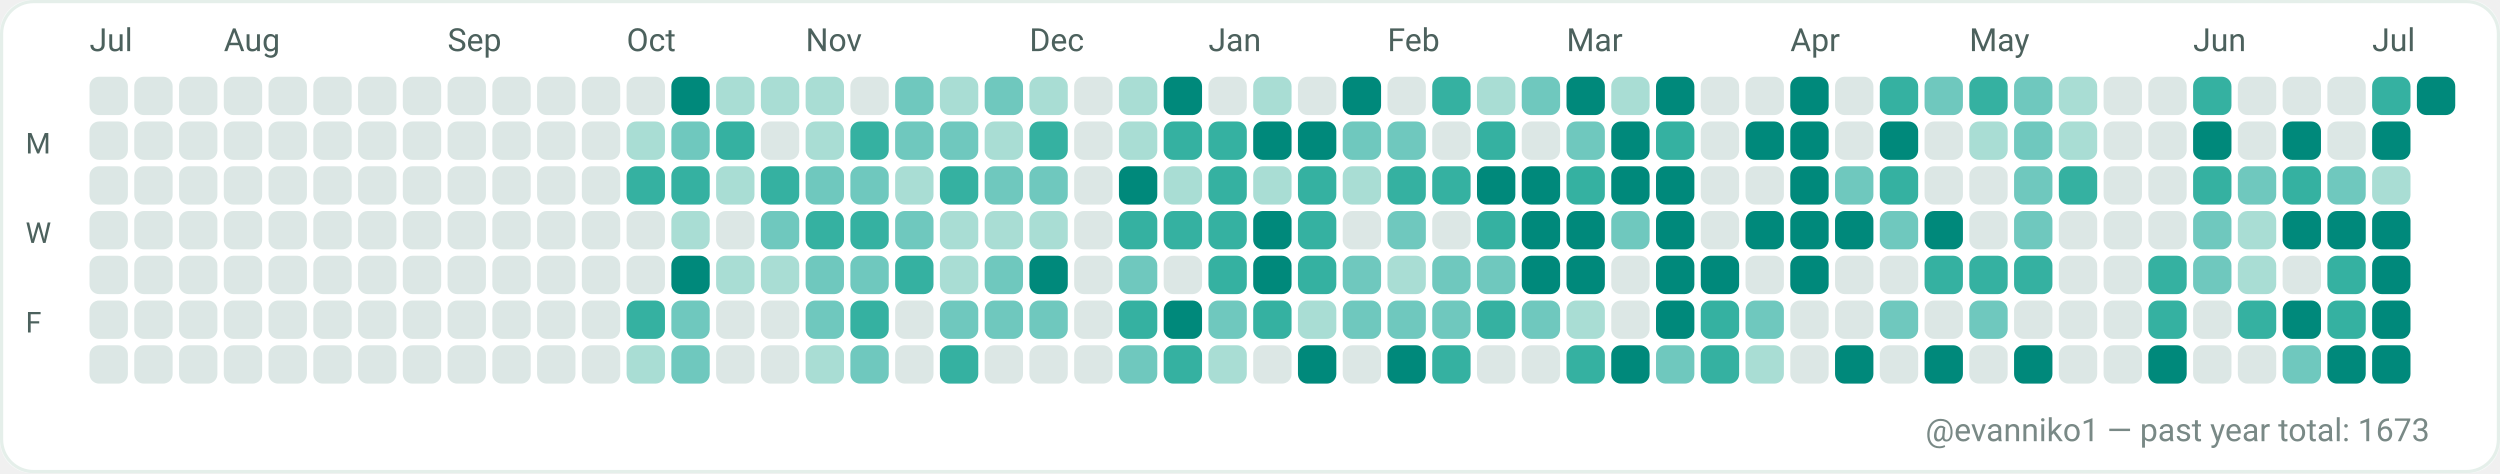
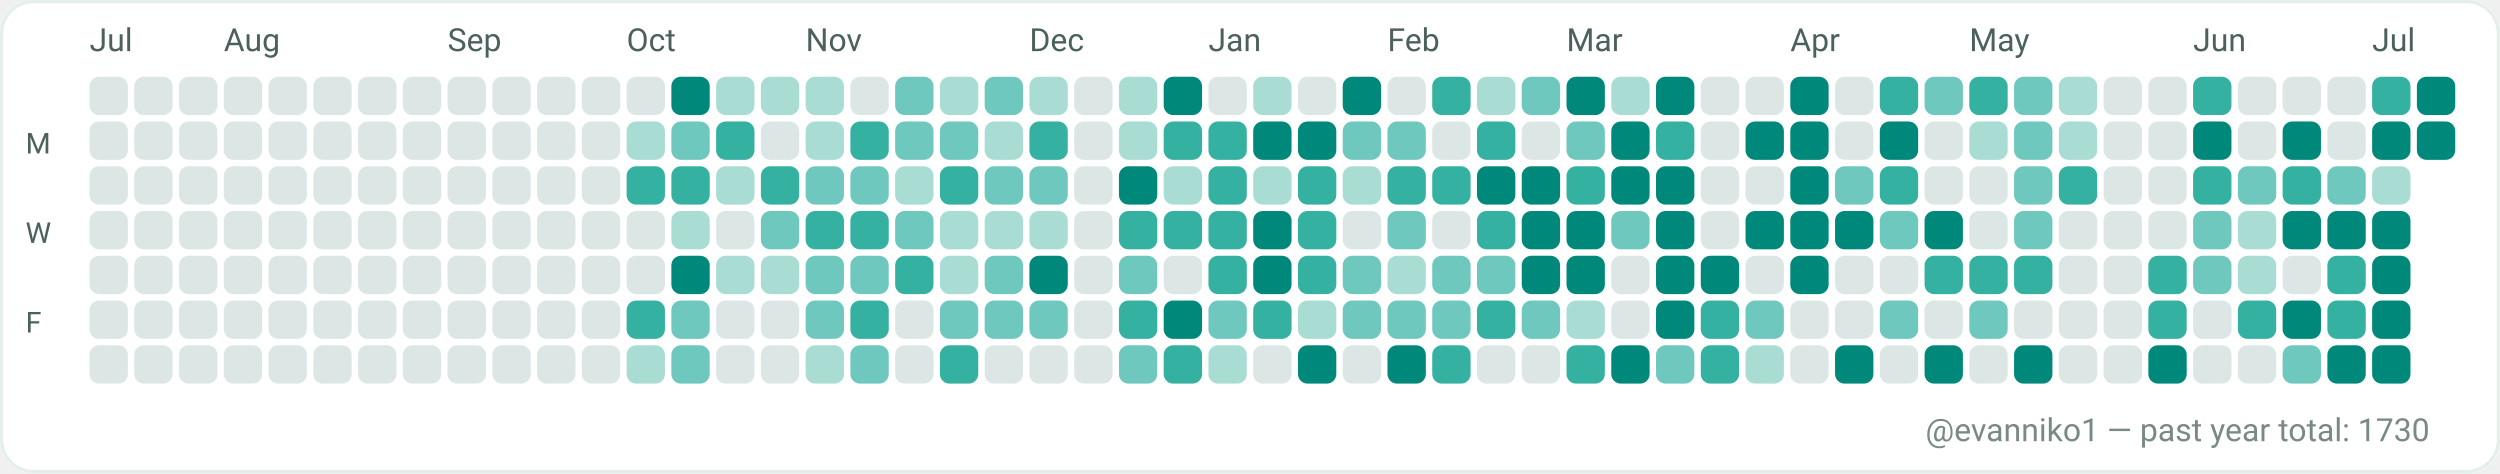
<svg xmlns="http://www.w3.org/2000/svg" width="782" height="148" viewBox="0 0 782 148" role="img" aria-label="GitHub contributions calendar for evanniko1">
  <rect x="0" y="0" width="782" height="148" rx="10" fill="#F7FAF9" />
  <rect x="0.5" y="0.5" width="781" height="147" rx="10" fill="#FFFFFF" stroke="#E5EFEA" stroke-width="1" />
  <text x="28" y="16" fill="#4C615D" font-family="ui-sans-serif, system-ui, -apple-system, Segoe UI, Roboto, Ubuntu, Cantarell, Noto Sans, Helvetica Neue, Arial" font-size="10" text-rendering="geometricPrecision">Jul</text>
  <text x="70" y="16" fill="#4C615D" font-family="ui-sans-serif, system-ui, -apple-system, Segoe UI, Roboto, Ubuntu, Cantarell, Noto Sans, Helvetica Neue, Arial" font-size="10" text-rendering="geometricPrecision">Aug</text>
  <text x="140" y="16" fill="#4C615D" font-family="ui-sans-serif, system-ui, -apple-system, Segoe UI, Roboto, Ubuntu, Cantarell, Noto Sans, Helvetica Neue, Arial" font-size="10" text-rendering="geometricPrecision">Sep</text>
  <text x="196" y="16" fill="#4C615D" font-family="ui-sans-serif, system-ui, -apple-system, Segoe UI, Roboto, Ubuntu, Cantarell, Noto Sans, Helvetica Neue, Arial" font-size="10" text-rendering="geometricPrecision">Oct</text>
  <text x="252" y="16" fill="#4C615D" font-family="ui-sans-serif, system-ui, -apple-system, Segoe UI, Roboto, Ubuntu, Cantarell, Noto Sans, Helvetica Neue, Arial" font-size="10" text-rendering="geometricPrecision">Nov</text>
  <text x="322" y="16" fill="#4C615D" font-family="ui-sans-serif, system-ui, -apple-system, Segoe UI, Roboto, Ubuntu, Cantarell, Noto Sans, Helvetica Neue, Arial" font-size="10" text-rendering="geometricPrecision">Dec</text>
  <text x="378" y="16" fill="#4C615D" font-family="ui-sans-serif, system-ui, -apple-system, Segoe UI, Roboto, Ubuntu, Cantarell, Noto Sans, Helvetica Neue, Arial" font-size="10" text-rendering="geometricPrecision">Jan</text>
  <text x="434" y="16" fill="#4C615D" font-family="ui-sans-serif, system-ui, -apple-system, Segoe UI, Roboto, Ubuntu, Cantarell, Noto Sans, Helvetica Neue, Arial" font-size="10" text-rendering="geometricPrecision">Feb</text>
  <text x="490" y="16" fill="#4C615D" font-family="ui-sans-serif, system-ui, -apple-system, Segoe UI, Roboto, Ubuntu, Cantarell, Noto Sans, Helvetica Neue, Arial" font-size="10" text-rendering="geometricPrecision">Mar</text>
  <text x="560" y="16" fill="#4C615D" font-family="ui-sans-serif, system-ui, -apple-system, Segoe UI, Roboto, Ubuntu, Cantarell, Noto Sans, Helvetica Neue, Arial" font-size="10" text-rendering="geometricPrecision">Apr</text>
  <text x="616" y="16" fill="#4C615D" font-family="ui-sans-serif, system-ui, -apple-system, Segoe UI, Roboto, Ubuntu, Cantarell, Noto Sans, Helvetica Neue, Arial" font-size="10" text-rendering="geometricPrecision">May</text>
  <text x="686" y="16" fill="#4C615D" font-family="ui-sans-serif, system-ui, -apple-system, Segoe UI, Roboto, Ubuntu, Cantarell, Noto Sans, Helvetica Neue, Arial" font-size="10" text-rendering="geometricPrecision">Jun</text>
  <text x="742" y="16" fill="#4C615D" font-family="ui-sans-serif, system-ui, -apple-system, Segoe UI, Roboto, Ubuntu, Cantarell, Noto Sans, Helvetica Neue, Arial" font-size="10" text-rendering="geometricPrecision">Jul</text>
  <text x="8" y="48" fill="#4C615D" font-family="ui-sans-serif, system-ui, -apple-system, Segoe UI, Roboto, Ubuntu, Cantarell, Noto Sans, Helvetica Neue, Arial" font-size="9" text-rendering="geometricPrecision">M</text>
  <text x="8" y="76" fill="#4C615D" font-family="ui-sans-serif, system-ui, -apple-system, Segoe UI, Roboto, Ubuntu, Cantarell, Noto Sans, Helvetica Neue, Arial" font-size="9" text-rendering="geometricPrecision">W</text>
  <text x="8" y="104" fill="#4C615D" font-family="ui-sans-serif, system-ui, -apple-system, Segoe UI, Roboto, Ubuntu, Cantarell, Noto Sans, Helvetica Neue, Arial" font-size="9" text-rendering="geometricPrecision">F</text>
  <g>
    <rect x="28" y="24" width="12" height="12" rx="3" fill="#DCE7E5" />
  </g>
  <g>
    <rect x="28" y="38" width="12" height="12" rx="3" fill="#DCE7E5" />
  </g>
  <g>
    <rect x="28" y="52" width="12" height="12" rx="3" fill="#DCE7E5" />
  </g>
  <g>
    <rect x="28" y="66" width="12" height="12" rx="3" fill="#DCE7E5" />
  </g>
  <g>
    <rect x="28" y="80" width="12" height="12" rx="3" fill="#DCE7E5" />
  </g>
  <g>
    <rect x="28" y="94" width="12" height="12" rx="3" fill="#DCE7E5" />
  </g>
  <g>
    <rect x="28" y="108" width="12" height="12" rx="3" fill="#DCE7E5" />
  </g>
  <g>
    <rect x="42" y="24" width="12" height="12" rx="3" fill="#DCE7E5" />
  </g>
  <g>
    <rect x="42" y="38" width="12" height="12" rx="3" fill="#DCE7E5" />
  </g>
  <g>
    <rect x="42" y="52" width="12" height="12" rx="3" fill="#DCE7E5" />
  </g>
  <g>
    <rect x="42" y="66" width="12" height="12" rx="3" fill="#DCE7E5" />
  </g>
  <g>
    <rect x="42" y="80" width="12" height="12" rx="3" fill="#DCE7E5" />
  </g>
  <g>
    <rect x="42" y="94" width="12" height="12" rx="3" fill="#DCE7E5" />
  </g>
  <g>
    <rect x="42" y="108" width="12" height="12" rx="3" fill="#DCE7E5" />
  </g>
  <g>
    <rect x="56" y="24" width="12" height="12" rx="3" fill="#DCE7E5" />
  </g>
  <g>
    <rect x="56" y="38" width="12" height="12" rx="3" fill="#DCE7E5" />
  </g>
  <g>
    <rect x="56" y="52" width="12" height="12" rx="3" fill="#DCE7E5" />
  </g>
  <g>
    <rect x="56" y="66" width="12" height="12" rx="3" fill="#DCE7E5" />
  </g>
  <g>
    <rect x="56" y="80" width="12" height="12" rx="3" fill="#DCE7E5" />
  </g>
  <g>
    <rect x="56" y="94" width="12" height="12" rx="3" fill="#DCE7E5" />
  </g>
  <g>
    <rect x="56" y="108" width="12" height="12" rx="3" fill="#DCE7E5" />
  </g>
  <g>
    <rect x="70" y="24" width="12" height="12" rx="3" fill="#DCE7E5" />
  </g>
  <g>
    <rect x="70" y="38" width="12" height="12" rx="3" fill="#DCE7E5" />
  </g>
  <g>
    <rect x="70" y="52" width="12" height="12" rx="3" fill="#DCE7E5" />
  </g>
  <g>
    <rect x="70" y="66" width="12" height="12" rx="3" fill="#DCE7E5" />
  </g>
  <g>
    <rect x="70" y="80" width="12" height="12" rx="3" fill="#DCE7E5" />
  </g>
  <g>
    <rect x="70" y="94" width="12" height="12" rx="3" fill="#DCE7E5" />
  </g>
  <g>
    <rect x="70" y="108" width="12" height="12" rx="3" fill="#DCE7E5" />
  </g>
  <g>
    <rect x="84" y="24" width="12" height="12" rx="3" fill="#DCE7E5" />
  </g>
  <g>
    <rect x="84" y="38" width="12" height="12" rx="3" fill="#DCE7E5" />
  </g>
  <g>
    <rect x="84" y="52" width="12" height="12" rx="3" fill="#DCE7E5" />
  </g>
  <g>
    <rect x="84" y="66" width="12" height="12" rx="3" fill="#DCE7E5" />
  </g>
  <g>
    <rect x="84" y="80" width="12" height="12" rx="3" fill="#DCE7E5" />
  </g>
  <g>
    <rect x="84" y="94" width="12" height="12" rx="3" fill="#DCE7E5" />
  </g>
  <g>
    <rect x="84" y="108" width="12" height="12" rx="3" fill="#DCE7E5" />
  </g>
  <g>
    <rect x="98" y="24" width="12" height="12" rx="3" fill="#DCE7E5" />
  </g>
  <g>
    <rect x="98" y="38" width="12" height="12" rx="3" fill="#DCE7E5" />
  </g>
  <g>
    <rect x="98" y="52" width="12" height="12" rx="3" fill="#DCE7E5" />
  </g>
  <g>
    <rect x="98" y="66" width="12" height="12" rx="3" fill="#DCE7E5" />
  </g>
  <g>
    <rect x="98" y="80" width="12" height="12" rx="3" fill="#DCE7E5" />
  </g>
  <g>
    <rect x="98" y="94" width="12" height="12" rx="3" fill="#DCE7E5" />
  </g>
  <g>
    <rect x="98" y="108" width="12" height="12" rx="3" fill="#DCE7E5" />
  </g>
  <g>
    <rect x="112" y="24" width="12" height="12" rx="3" fill="#DCE7E5" />
  </g>
  <g>
    <rect x="112" y="38" width="12" height="12" rx="3" fill="#DCE7E5" />
  </g>
  <g>
    <rect x="112" y="52" width="12" height="12" rx="3" fill="#DCE7E5" />
  </g>
  <g>
    <rect x="112" y="66" width="12" height="12" rx="3" fill="#DCE7E5" />
  </g>
  <g>
    <rect x="112" y="80" width="12" height="12" rx="3" fill="#DCE7E5" />
  </g>
  <g>
    <rect x="112" y="94" width="12" height="12" rx="3" fill="#DCE7E5" />
  </g>
  <g>
    <rect x="112" y="108" width="12" height="12" rx="3" fill="#DCE7E5" />
  </g>
  <g>
    <rect x="126" y="24" width="12" height="12" rx="3" fill="#DCE7E5" />
  </g>
  <g>
    <rect x="126" y="38" width="12" height="12" rx="3" fill="#DCE7E5" />
  </g>
  <g>
    <rect x="126" y="52" width="12" height="12" rx="3" fill="#DCE7E5" />
  </g>
  <g>
    <rect x="126" y="66" width="12" height="12" rx="3" fill="#DCE7E5" />
  </g>
  <g>
    <rect x="126" y="80" width="12" height="12" rx="3" fill="#DCE7E5" />
  </g>
  <g>
    <rect x="126" y="94" width="12" height="12" rx="3" fill="#DCE7E5" />
  </g>
  <g>
    <rect x="126" y="108" width="12" height="12" rx="3" fill="#DCE7E5" />
  </g>
  <g>
    <rect x="140" y="24" width="12" height="12" rx="3" fill="#DCE7E5" />
  </g>
  <g>
    <rect x="140" y="38" width="12" height="12" rx="3" fill="#DCE7E5" />
  </g>
  <g>
    <rect x="140" y="52" width="12" height="12" rx="3" fill="#DCE7E5" />
  </g>
  <g>
    <rect x="140" y="66" width="12" height="12" rx="3" fill="#DCE7E5" />
  </g>
  <g>
    <rect x="140" y="80" width="12" height="12" rx="3" fill="#DCE7E5" />
  </g>
  <g>
    <rect x="140" y="94" width="12" height="12" rx="3" fill="#DCE7E5" />
  </g>
  <g>
    <rect x="140" y="108" width="12" height="12" rx="3" fill="#DCE7E5" />
  </g>
  <g>
    <rect x="154" y="24" width="12" height="12" rx="3" fill="#DCE7E5" />
  </g>
  <g>
    <rect x="154" y="38" width="12" height="12" rx="3" fill="#DCE7E5" />
  </g>
  <g>
    <rect x="154" y="52" width="12" height="12" rx="3" fill="#DCE7E5" />
  </g>
  <g>
    <rect x="154" y="66" width="12" height="12" rx="3" fill="#DCE7E5" />
  </g>
  <g>
    <rect x="154" y="80" width="12" height="12" rx="3" fill="#DCE7E5" />
  </g>
  <g>
    <rect x="154" y="94" width="12" height="12" rx="3" fill="#DCE7E5" />
  </g>
  <g>
    <rect x="154" y="108" width="12" height="12" rx="3" fill="#DCE7E5" />
  </g>
  <g>
    <rect x="168" y="24" width="12" height="12" rx="3" fill="#DCE7E5" />
  </g>
  <g>
    <rect x="168" y="38" width="12" height="12" rx="3" fill="#DCE7E5" />
  </g>
  <g>
    <rect x="168" y="52" width="12" height="12" rx="3" fill="#DCE7E5" />
  </g>
  <g>
    <rect x="168" y="66" width="12" height="12" rx="3" fill="#DCE7E5" />
  </g>
  <g>
    <rect x="168" y="80" width="12" height="12" rx="3" fill="#DCE7E5" />
  </g>
  <g>
    <rect x="168" y="94" width="12" height="12" rx="3" fill="#DCE7E5" />
  </g>
  <g>
    <rect x="168" y="108" width="12" height="12" rx="3" fill="#DCE7E5" />
  </g>
  <g>
    <rect x="182" y="24" width="12" height="12" rx="3" fill="#DCE7E5" />
  </g>
  <g>
    <rect x="182" y="38" width="12" height="12" rx="3" fill="#DCE7E5" />
  </g>
  <g>
    <rect x="182" y="52" width="12" height="12" rx="3" fill="#DCE7E5" />
  </g>
  <g>
    <rect x="182" y="66" width="12" height="12" rx="3" fill="#DCE7E5" />
  </g>
  <g>
    <rect x="182" y="80" width="12" height="12" rx="3" fill="#DCE7E5" />
  </g>
  <g>
    <rect x="182" y="94" width="12" height="12" rx="3" fill="#DCE7E5" />
  </g>
  <g>
    <rect x="182" y="108" width="12" height="12" rx="3" fill="#DCE7E5" />
  </g>
  <g>
    <rect x="196" y="24" width="12" height="12" rx="3" fill="#DCE7E5" />
  </g>
  <g>
    <rect x="196" y="38" width="12" height="12" rx="3" fill="#A9DDD4" />
  </g>
  <g>
    <rect x="196" y="52" width="12" height="12" rx="3" fill="#35B1A1" />
  </g>
  <g>
    <rect x="196" y="66" width="12" height="12" rx="3" fill="#DCE7E5" />
  </g>
  <g>
    <rect x="196" y="80" width="12" height="12" rx="3" fill="#DCE7E5" />
  </g>
  <g>
    <rect x="196" y="94" width="12" height="12" rx="3" fill="#35B1A1" />
  </g>
  <g>
    <rect x="196" y="108" width="12" height="12" rx="3" fill="#A9DDD4" />
  </g>
  <g>
    <rect x="210" y="24" width="12" height="12" rx="3" fill="#00897B" />
  </g>
  <g>
    <rect x="210" y="38" width="12" height="12" rx="3" fill="#6FC8BE" />
  </g>
  <g>
    <rect x="210" y="52" width="12" height="12" rx="3" fill="#35B1A1" />
  </g>
  <g>
    <rect x="210" y="66" width="12" height="12" rx="3" fill="#A9DDD4" />
  </g>
  <g>
    <rect x="210" y="80" width="12" height="12" rx="3" fill="#00897B" />
  </g>
  <g>
    <rect x="210" y="94" width="12" height="12" rx="3" fill="#6FC8BE" />
  </g>
  <g>
    <rect x="210" y="108" width="12" height="12" rx="3" fill="#6FC8BE" />
  </g>
  <g>
    <rect x="224" y="24" width="12" height="12" rx="3" fill="#A9DDD4" />
  </g>
  <g>
    <rect x="224" y="38" width="12" height="12" rx="3" fill="#35B1A1" />
  </g>
  <g>
    <rect x="224" y="52" width="12" height="12" rx="3" fill="#A9DDD4" />
  </g>
  <g>
    <rect x="224" y="66" width="12" height="12" rx="3" fill="#DCE7E5" />
  </g>
  <g>
    <rect x="224" y="80" width="12" height="12" rx="3" fill="#A9DDD4" />
  </g>
  <g>
    <rect x="224" y="94" width="12" height="12" rx="3" fill="#DCE7E5" />
  </g>
  <g>
    <rect x="224" y="108" width="12" height="12" rx="3" fill="#DCE7E5" />
  </g>
  <g>
    <rect x="238" y="24" width="12" height="12" rx="3" fill="#A9DDD4" />
  </g>
  <g>
    <rect x="238" y="38" width="12" height="12" rx="3" fill="#DCE7E5" />
  </g>
  <g>
    <rect x="238" y="52" width="12" height="12" rx="3" fill="#35B1A1" />
  </g>
  <g>
    <rect x="238" y="66" width="12" height="12" rx="3" fill="#6FC8BE" />
  </g>
  <g>
    <rect x="238" y="80" width="12" height="12" rx="3" fill="#A9DDD4" />
  </g>
  <g>
    <rect x="238" y="94" width="12" height="12" rx="3" fill="#DCE7E5" />
  </g>
  <g>
    <rect x="238" y="108" width="12" height="12" rx="3" fill="#DCE7E5" />
  </g>
  <g>
    <rect x="252" y="24" width="12" height="12" rx="3" fill="#A9DDD4" />
  </g>
  <g>
    <rect x="252" y="38" width="12" height="12" rx="3" fill="#A9DDD4" />
  </g>
  <g>
    <rect x="252" y="52" width="12" height="12" rx="3" fill="#6FC8BE" />
  </g>
  <g>
    <rect x="252" y="66" width="12" height="12" rx="3" fill="#35B1A1" />
  </g>
  <g>
    <rect x="252" y="80" width="12" height="12" rx="3" fill="#6FC8BE" />
  </g>
  <g>
    <rect x="252" y="94" width="12" height="12" rx="3" fill="#6FC8BE" />
  </g>
  <g>
    <rect x="252" y="108" width="12" height="12" rx="3" fill="#A9DDD4" />
  </g>
  <g>
    <rect x="266" y="24" width="12" height="12" rx="3" fill="#DCE7E5" />
  </g>
  <g>
    <rect x="266" y="38" width="12" height="12" rx="3" fill="#35B1A1" />
  </g>
  <g>
    <rect x="266" y="52" width="12" height="12" rx="3" fill="#6FC8BE" />
  </g>
  <g>
    <rect x="266" y="66" width="12" height="12" rx="3" fill="#35B1A1" />
  </g>
  <g>
    <rect x="266" y="80" width="12" height="12" rx="3" fill="#6FC8BE" />
  </g>
  <g>
    <rect x="266" y="94" width="12" height="12" rx="3" fill="#35B1A1" />
  </g>
  <g>
    <rect x="266" y="108" width="12" height="12" rx="3" fill="#6FC8BE" />
  </g>
  <g>
    <rect x="280" y="24" width="12" height="12" rx="3" fill="#6FC8BE" />
  </g>
  <g>
    <rect x="280" y="38" width="12" height="12" rx="3" fill="#6FC8BE" />
  </g>
  <g>
    <rect x="280" y="52" width="12" height="12" rx="3" fill="#A9DDD4" />
  </g>
  <g>
    <rect x="280" y="66" width="12" height="12" rx="3" fill="#6FC8BE" />
  </g>
  <g>
    <rect x="280" y="80" width="12" height="12" rx="3" fill="#35B1A1" />
  </g>
  <g>
    <rect x="280" y="94" width="12" height="12" rx="3" fill="#DCE7E5" />
  </g>
  <g>
    <rect x="280" y="108" width="12" height="12" rx="3" fill="#DCE7E5" />
  </g>
  <g>
    <rect x="294" y="24" width="12" height="12" rx="3" fill="#A9DDD4" />
  </g>
  <g>
    <rect x="294" y="38" width="12" height="12" rx="3" fill="#6FC8BE" />
  </g>
  <g>
    <rect x="294" y="52" width="12" height="12" rx="3" fill="#35B1A1" />
  </g>
  <g>
    <rect x="294" y="66" width="12" height="12" rx="3" fill="#A9DDD4" />
  </g>
  <g>
    <rect x="294" y="80" width="12" height="12" rx="3" fill="#A9DDD4" />
  </g>
  <g>
    <rect x="294" y="94" width="12" height="12" rx="3" fill="#6FC8BE" />
  </g>
  <g>
    <rect x="294" y="108" width="12" height="12" rx="3" fill="#35B1A1" />
  </g>
  <g>
    <rect x="308" y="24" width="12" height="12" rx="3" fill="#6FC8BE" />
  </g>
  <g>
    <rect x="308" y="38" width="12" height="12" rx="3" fill="#A9DDD4" />
  </g>
  <g>
    <rect x="308" y="52" width="12" height="12" rx="3" fill="#6FC8BE" />
  </g>
  <g>
    <rect x="308" y="66" width="12" height="12" rx="3" fill="#A9DDD4" />
  </g>
  <g>
    <rect x="308" y="80" width="12" height="12" rx="3" fill="#6FC8BE" />
  </g>
  <g>
    <rect x="308" y="94" width="12" height="12" rx="3" fill="#6FC8BE" />
  </g>
  <g>
    <rect x="308" y="108" width="12" height="12" rx="3" fill="#DCE7E5" />
  </g>
  <g>
    <rect x="322" y="24" width="12" height="12" rx="3" fill="#A9DDD4" />
  </g>
  <g>
    <rect x="322" y="38" width="12" height="12" rx="3" fill="#35B1A1" />
  </g>
  <g>
    <rect x="322" y="52" width="12" height="12" rx="3" fill="#6FC8BE" />
  </g>
  <g>
    <rect x="322" y="66" width="12" height="12" rx="3" fill="#A9DDD4" />
  </g>
  <g>
    <rect x="322" y="80" width="12" height="12" rx="3" fill="#00897B" />
  </g>
  <g>
    <rect x="322" y="94" width="12" height="12" rx="3" fill="#6FC8BE" />
  </g>
  <g>
    <rect x="322" y="108" width="12" height="12" rx="3" fill="#DCE7E5" />
  </g>
  <g>
    <rect x="336" y="24" width="12" height="12" rx="3" fill="#DCE7E5" />
  </g>
  <g>
    <rect x="336" y="38" width="12" height="12" rx="3" fill="#DCE7E5" />
  </g>
  <g>
    <rect x="336" y="52" width="12" height="12" rx="3" fill="#DCE7E5" />
  </g>
  <g>
    <rect x="336" y="66" width="12" height="12" rx="3" fill="#DCE7E5" />
  </g>
  <g>
    <rect x="336" y="80" width="12" height="12" rx="3" fill="#DCE7E5" />
  </g>
  <g>
    <rect x="336" y="94" width="12" height="12" rx="3" fill="#DCE7E5" />
  </g>
  <g>
    <rect x="336" y="108" width="12" height="12" rx="3" fill="#DCE7E5" />
  </g>
  <g>
    <rect x="350" y="24" width="12" height="12" rx="3" fill="#A9DDD4" />
  </g>
  <g>
    <rect x="350" y="38" width="12" height="12" rx="3" fill="#A9DDD4" />
  </g>
  <g>
    <rect x="350" y="52" width="12" height="12" rx="3" fill="#00897B" />
  </g>
  <g>
    <rect x="350" y="66" width="12" height="12" rx="3" fill="#35B1A1" />
  </g>
  <g>
    <rect x="350" y="80" width="12" height="12" rx="3" fill="#6FC8BE" />
  </g>
  <g>
    <rect x="350" y="94" width="12" height="12" rx="3" fill="#35B1A1" />
  </g>
  <g>
    <rect x="350" y="108" width="12" height="12" rx="3" fill="#6FC8BE" />
  </g>
  <g>
    <rect x="364" y="24" width="12" height="12" rx="3" fill="#00897B" />
  </g>
  <g>
    <rect x="364" y="38" width="12" height="12" rx="3" fill="#35B1A1" />
  </g>
  <g>
    <rect x="364" y="52" width="12" height="12" rx="3" fill="#A9DDD4" />
  </g>
  <g>
    <rect x="364" y="66" width="12" height="12" rx="3" fill="#35B1A1" />
  </g>
  <g>
    <rect x="364" y="80" width="12" height="12" rx="3" fill="#DCE7E5" />
  </g>
  <g>
    <rect x="364" y="94" width="12" height="12" rx="3" fill="#00897B" />
  </g>
  <g>
    <rect x="364" y="108" width="12" height="12" rx="3" fill="#35B1A1" />
  </g>
  <g>
    <rect x="378" y="24" width="12" height="12" rx="3" fill="#DCE7E5" />
  </g>
  <g>
    <rect x="378" y="38" width="12" height="12" rx="3" fill="#35B1A1" />
  </g>
  <g>
    <rect x="378" y="52" width="12" height="12" rx="3" fill="#35B1A1" />
  </g>
  <g>
    <rect x="378" y="66" width="12" height="12" rx="3" fill="#35B1A1" />
  </g>
  <g>
    <rect x="378" y="80" width="12" height="12" rx="3" fill="#35B1A1" />
  </g>
  <g>
    <rect x="378" y="94" width="12" height="12" rx="3" fill="#6FC8BE" />
  </g>
  <g>
    <rect x="378" y="108" width="12" height="12" rx="3" fill="#A9DDD4" />
  </g>
  <g>
    <rect x="392" y="24" width="12" height="12" rx="3" fill="#A9DDD4" />
  </g>
  <g>
    <rect x="392" y="38" width="12" height="12" rx="3" fill="#00897B" />
  </g>
  <g>
    <rect x="392" y="52" width="12" height="12" rx="3" fill="#A9DDD4" />
  </g>
  <g>
    <rect x="392" y="66" width="12" height="12" rx="3" fill="#00897B" />
  </g>
  <g>
    <rect x="392" y="80" width="12" height="12" rx="3" fill="#00897B" />
  </g>
  <g>
    <rect x="392" y="94" width="12" height="12" rx="3" fill="#35B1A1" />
  </g>
  <g>
    <rect x="392" y="108" width="12" height="12" rx="3" fill="#DCE7E5" />
  </g>
  <g>
    <rect x="406" y="24" width="12" height="12" rx="3" fill="#DCE7E5" />
  </g>
  <g>
    <rect x="406" y="38" width="12" height="12" rx="3" fill="#00897B" />
  </g>
  <g>
    <rect x="406" y="52" width="12" height="12" rx="3" fill="#35B1A1" />
  </g>
  <g>
    <rect x="406" y="66" width="12" height="12" rx="3" fill="#35B1A1" />
  </g>
  <g>
    <rect x="406" y="80" width="12" height="12" rx="3" fill="#35B1A1" />
  </g>
  <g>
    <rect x="406" y="94" width="12" height="12" rx="3" fill="#A9DDD4" />
  </g>
  <g>
    <rect x="406" y="108" width="12" height="12" rx="3" fill="#00897B" />
  </g>
  <g>
    <rect x="420" y="24" width="12" height="12" rx="3" fill="#00897B" />
  </g>
  <g>
    <rect x="420" y="38" width="12" height="12" rx="3" fill="#6FC8BE" />
  </g>
  <g>
    <rect x="420" y="52" width="12" height="12" rx="3" fill="#A9DDD4" />
  </g>
  <g>
    <rect x="420" y="66" width="12" height="12" rx="3" fill="#DCE7E5" />
  </g>
  <g>
    <rect x="420" y="80" width="12" height="12" rx="3" fill="#6FC8BE" />
  </g>
  <g>
    <rect x="420" y="94" width="12" height="12" rx="3" fill="#6FC8BE" />
  </g>
  <g>
    <rect x="420" y="108" width="12" height="12" rx="3" fill="#DCE7E5" />
  </g>
  <g>
    <rect x="434" y="24" width="12" height="12" rx="3" fill="#DCE7E5" />
  </g>
  <g>
    <rect x="434" y="38" width="12" height="12" rx="3" fill="#6FC8BE" />
  </g>
  <g>
    <rect x="434" y="52" width="12" height="12" rx="3" fill="#35B1A1" />
  </g>
  <g>
    <rect x="434" y="66" width="12" height="12" rx="3" fill="#6FC8BE" />
  </g>
  <g>
    <rect x="434" y="80" width="12" height="12" rx="3" fill="#A9DDD4" />
  </g>
  <g>
    <rect x="434" y="94" width="12" height="12" rx="3" fill="#6FC8BE" />
  </g>
  <g>
    <rect x="434" y="108" width="12" height="12" rx="3" fill="#00897B" />
  </g>
  <g>
    <rect x="448" y="24" width="12" height="12" rx="3" fill="#35B1A1" />
  </g>
  <g>
    <rect x="448" y="38" width="12" height="12" rx="3" fill="#DCE7E5" />
  </g>
  <g>
    <rect x="448" y="52" width="12" height="12" rx="3" fill="#35B1A1" />
  </g>
  <g>
    <rect x="448" y="66" width="12" height="12" rx="3" fill="#DCE7E5" />
  </g>
  <g>
    <rect x="448" y="80" width="12" height="12" rx="3" fill="#6FC8BE" />
  </g>
  <g>
    <rect x="448" y="94" width="12" height="12" rx="3" fill="#6FC8BE" />
  </g>
  <g>
    <rect x="448" y="108" width="12" height="12" rx="3" fill="#35B1A1" />
  </g>
  <g>
    <rect x="462" y="24" width="12" height="12" rx="3" fill="#A9DDD4" />
  </g>
  <g>
    <rect x="462" y="38" width="12" height="12" rx="3" fill="#35B1A1" />
  </g>
  <g>
    <rect x="462" y="52" width="12" height="12" rx="3" fill="#00897B" />
  </g>
  <g>
    <rect x="462" y="66" width="12" height="12" rx="3" fill="#35B1A1" />
  </g>
  <g>
    <rect x="462" y="80" width="12" height="12" rx="3" fill="#6FC8BE" />
  </g>
  <g>
    <rect x="462" y="94" width="12" height="12" rx="3" fill="#35B1A1" />
  </g>
  <g>
    <rect x="462" y="108" width="12" height="12" rx="3" fill="#DCE7E5" />
  </g>
  <g>
    <rect x="476" y="24" width="12" height="12" rx="3" fill="#6FC8BE" />
  </g>
  <g>
    <rect x="476" y="38" width="12" height="12" rx="3" fill="#DCE7E5" />
  </g>
  <g>
    <rect x="476" y="52" width="12" height="12" rx="3" fill="#00897B" />
  </g>
  <g>
    <rect x="476" y="66" width="12" height="12" rx="3" fill="#00897B" />
  </g>
  <g>
    <rect x="476" y="80" width="12" height="12" rx="3" fill="#00897B" />
  </g>
  <g>
    <rect x="476" y="94" width="12" height="12" rx="3" fill="#6FC8BE" />
  </g>
  <g>
    <rect x="476" y="108" width="12" height="12" rx="3" fill="#DCE7E5" />
  </g>
  <g>
    <rect x="490" y="24" width="12" height="12" rx="3" fill="#00897B" />
  </g>
  <g>
    <rect x="490" y="38" width="12" height="12" rx="3" fill="#6FC8BE" />
  </g>
  <g>
    <rect x="490" y="52" width="12" height="12" rx="3" fill="#35B1A1" />
  </g>
  <g>
    <rect x="490" y="66" width="12" height="12" rx="3" fill="#00897B" />
  </g>
  <g>
    <rect x="490" y="80" width="12" height="12" rx="3" fill="#00897B" />
  </g>
  <g>
    <rect x="490" y="94" width="12" height="12" rx="3" fill="#A9DDD4" />
  </g>
  <g>
    <rect x="490" y="108" width="12" height="12" rx="3" fill="#35B1A1" />
  </g>
  <g>
    <rect x="504" y="24" width="12" height="12" rx="3" fill="#A9DDD4" />
  </g>
  <g>
    <rect x="504" y="38" width="12" height="12" rx="3" fill="#00897B" />
  </g>
  <g>
    <rect x="504" y="52" width="12" height="12" rx="3" fill="#00897B" />
  </g>
  <g>
    <rect x="504" y="66" width="12" height="12" rx="3" fill="#6FC8BE" />
  </g>
  <g>
    <rect x="504" y="80" width="12" height="12" rx="3" fill="#DCE7E5" />
  </g>
  <g>
    <rect x="504" y="94" width="12" height="12" rx="3" fill="#DCE7E5" />
  </g>
  <g>
    <rect x="504" y="108" width="12" height="12" rx="3" fill="#00897B" />
  </g>
  <g>
    <rect x="518" y="24" width="12" height="12" rx="3" fill="#00897B" />
  </g>
  <g>
    <rect x="518" y="38" width="12" height="12" rx="3" fill="#35B1A1" />
  </g>
  <g>
    <rect x="518" y="52" width="12" height="12" rx="3" fill="#00897B" />
  </g>
  <g>
    <rect x="518" y="66" width="12" height="12" rx="3" fill="#00897B" />
  </g>
  <g>
    <rect x="518" y="80" width="12" height="12" rx="3" fill="#00897B" />
  </g>
  <g>
    <rect x="518" y="94" width="12" height="12" rx="3" fill="#00897B" />
  </g>
  <g>
    <rect x="518" y="108" width="12" height="12" rx="3" fill="#6FC8BE" />
  </g>
  <g>
    <rect x="532" y="24" width="12" height="12" rx="3" fill="#DCE7E5" />
  </g>
  <g>
    <rect x="532" y="38" width="12" height="12" rx="3" fill="#DCE7E5" />
  </g>
  <g>
    <rect x="532" y="52" width="12" height="12" rx="3" fill="#DCE7E5" />
  </g>
  <g>
    <rect x="532" y="66" width="12" height="12" rx="3" fill="#DCE7E5" />
  </g>
  <g>
    <rect x="532" y="80" width="12" height="12" rx="3" fill="#00897B" />
  </g>
  <g>
    <rect x="532" y="94" width="12" height="12" rx="3" fill="#35B1A1" />
  </g>
  <g>
    <rect x="532" y="108" width="12" height="12" rx="3" fill="#35B1A1" />
  </g>
  <g>
    <rect x="546" y="24" width="12" height="12" rx="3" fill="#DCE7E5" />
  </g>
  <g>
    <rect x="546" y="38" width="12" height="12" rx="3" fill="#00897B" />
  </g>
  <g>
    <rect x="546" y="52" width="12" height="12" rx="3" fill="#DCE7E5" />
  </g>
  <g>
    <rect x="546" y="66" width="12" height="12" rx="3" fill="#00897B" />
  </g>
  <g>
    <rect x="546" y="80" width="12" height="12" rx="3" fill="#DCE7E5" />
  </g>
  <g>
    <rect x="546" y="94" width="12" height="12" rx="3" fill="#6FC8BE" />
  </g>
  <g>
    <rect x="546" y="108" width="12" height="12" rx="3" fill="#A9DDD4" />
  </g>
  <g>
    <rect x="560" y="24" width="12" height="12" rx="3" fill="#00897B" />
  </g>
  <g>
    <rect x="560" y="38" width="12" height="12" rx="3" fill="#00897B" />
  </g>
  <g>
    <rect x="560" y="52" width="12" height="12" rx="3" fill="#00897B" />
  </g>
  <g>
    <rect x="560" y="66" width="12" height="12" rx="3" fill="#00897B" />
  </g>
  <g>
    <rect x="560" y="80" width="12" height="12" rx="3" fill="#00897B" />
  </g>
  <g>
    <rect x="560" y="94" width="12" height="12" rx="3" fill="#DCE7E5" />
  </g>
  <g>
    <rect x="560" y="108" width="12" height="12" rx="3" fill="#DCE7E5" />
  </g>
  <g>
    <rect x="574" y="24" width="12" height="12" rx="3" fill="#DCE7E5" />
  </g>
  <g>
    <rect x="574" y="38" width="12" height="12" rx="3" fill="#DCE7E5" />
  </g>
  <g>
    <rect x="574" y="52" width="12" height="12" rx="3" fill="#6FC8BE" />
  </g>
  <g>
    <rect x="574" y="66" width="12" height="12" rx="3" fill="#00897B" />
  </g>
  <g>
    <rect x="574" y="80" width="12" height="12" rx="3" fill="#DCE7E5" />
  </g>
  <g>
    <rect x="574" y="94" width="12" height="12" rx="3" fill="#DCE7E5" />
  </g>
  <g>
    <rect x="574" y="108" width="12" height="12" rx="3" fill="#00897B" />
  </g>
  <g>
    <rect x="588" y="24" width="12" height="12" rx="3" fill="#35B1A1" />
  </g>
  <g>
    <rect x="588" y="38" width="12" height="12" rx="3" fill="#00897B" />
  </g>
  <g>
    <rect x="588" y="52" width="12" height="12" rx="3" fill="#35B1A1" />
  </g>
  <g>
    <rect x="588" y="66" width="12" height="12" rx="3" fill="#6FC8BE" />
  </g>
  <g>
    <rect x="588" y="80" width="12" height="12" rx="3" fill="#DCE7E5" />
  </g>
  <g>
    <rect x="588" y="94" width="12" height="12" rx="3" fill="#6FC8BE" />
  </g>
  <g>
    <rect x="588" y="108" width="12" height="12" rx="3" fill="#DCE7E5" />
  </g>
  <g>
    <rect x="602" y="24" width="12" height="12" rx="3" fill="#6FC8BE" />
  </g>
  <g>
    <rect x="602" y="38" width="12" height="12" rx="3" fill="#DCE7E5" />
  </g>
  <g>
    <rect x="602" y="52" width="12" height="12" rx="3" fill="#DCE7E5" />
  </g>
  <g>
    <rect x="602" y="66" width="12" height="12" rx="3" fill="#00897B" />
  </g>
  <g>
    <rect x="602" y="80" width="12" height="12" rx="3" fill="#35B1A1" />
  </g>
  <g>
    <rect x="602" y="94" width="12" height="12" rx="3" fill="#DCE7E5" />
  </g>
  <g>
    <rect x="602" y="108" width="12" height="12" rx="3" fill="#00897B" />
  </g>
  <g>
    <rect x="616" y="24" width="12" height="12" rx="3" fill="#35B1A1" />
  </g>
  <g>
    <rect x="616" y="38" width="12" height="12" rx="3" fill="#A9DDD4" />
  </g>
  <g>
    <rect x="616" y="52" width="12" height="12" rx="3" fill="#DCE7E5" />
  </g>
  <g>
    <rect x="616" y="66" width="12" height="12" rx="3" fill="#DCE7E5" />
  </g>
  <g>
    <rect x="616" y="80" width="12" height="12" rx="3" fill="#35B1A1" />
  </g>
  <g>
    <rect x="616" y="94" width="12" height="12" rx="3" fill="#6FC8BE" />
  </g>
  <g>
    <rect x="616" y="108" width="12" height="12" rx="3" fill="#DCE7E5" />
  </g>
  <g>
    <rect x="630" y="24" width="12" height="12" rx="3" fill="#6FC8BE" />
  </g>
  <g>
    <rect x="630" y="38" width="12" height="12" rx="3" fill="#6FC8BE" />
  </g>
  <g>
    <rect x="630" y="52" width="12" height="12" rx="3" fill="#6FC8BE" />
  </g>
  <g>
    <rect x="630" y="66" width="12" height="12" rx="3" fill="#6FC8BE" />
  </g>
  <g>
    <rect x="630" y="80" width="12" height="12" rx="3" fill="#35B1A1" />
  </g>
  <g>
    <rect x="630" y="94" width="12" height="12" rx="3" fill="#DCE7E5" />
  </g>
  <g>
    <rect x="630" y="108" width="12" height="12" rx="3" fill="#00897B" />
  </g>
  <g>
    <rect x="644" y="24" width="12" height="12" rx="3" fill="#A9DDD4" />
  </g>
  <g>
    <rect x="644" y="38" width="12" height="12" rx="3" fill="#A9DDD4" />
  </g>
  <g>
    <rect x="644" y="52" width="12" height="12" rx="3" fill="#35B1A1" />
  </g>
  <g>
    <rect x="644" y="66" width="12" height="12" rx="3" fill="#DCE7E5" />
  </g>
  <g>
    <rect x="644" y="80" width="12" height="12" rx="3" fill="#DCE7E5" />
  </g>
  <g>
    <rect x="644" y="94" width="12" height="12" rx="3" fill="#DCE7E5" />
  </g>
  <g>
    <rect x="644" y="108" width="12" height="12" rx="3" fill="#DCE7E5" />
  </g>
  <g>
    <rect x="658" y="24" width="12" height="12" rx="3" fill="#DCE7E5" />
  </g>
  <g>
    <rect x="658" y="38" width="12" height="12" rx="3" fill="#DCE7E5" />
  </g>
  <g>
    <rect x="658" y="52" width="12" height="12" rx="3" fill="#DCE7E5" />
  </g>
  <g>
    <rect x="658" y="66" width="12" height="12" rx="3" fill="#DCE7E5" />
  </g>
  <g>
    <rect x="658" y="80" width="12" height="12" rx="3" fill="#DCE7E5" />
  </g>
  <g>
    <rect x="658" y="94" width="12" height="12" rx="3" fill="#DCE7E5" />
  </g>
  <g>
    <rect x="658" y="108" width="12" height="12" rx="3" fill="#DCE7E5" />
  </g>
  <g>
    <rect x="672" y="24" width="12" height="12" rx="3" fill="#DCE7E5" />
  </g>
  <g>
    <rect x="672" y="38" width="12" height="12" rx="3" fill="#DCE7E5" />
  </g>
  <g>
    <rect x="672" y="52" width="12" height="12" rx="3" fill="#DCE7E5" />
  </g>
  <g>
    <rect x="672" y="66" width="12" height="12" rx="3" fill="#DCE7E5" />
  </g>
  <g>
    <rect x="672" y="80" width="12" height="12" rx="3" fill="#35B1A1" />
  </g>
  <g>
    <rect x="672" y="94" width="12" height="12" rx="3" fill="#35B1A1" />
  </g>
  <g>
    <rect x="672" y="108" width="12" height="12" rx="3" fill="#00897B" />
  </g>
  <g>
    <rect x="686" y="24" width="12" height="12" rx="3" fill="#35B1A1" />
  </g>
  <g>
    <rect x="686" y="38" width="12" height="12" rx="3" fill="#00897B" />
  </g>
  <g>
    <rect x="686" y="52" width="12" height="12" rx="3" fill="#35B1A1" />
  </g>
  <g>
    <rect x="686" y="66" width="12" height="12" rx="3" fill="#6FC8BE" />
  </g>
  <g>
    <rect x="686" y="80" width="12" height="12" rx="3" fill="#6FC8BE" />
  </g>
  <g>
    <rect x="686" y="94" width="12" height="12" rx="3" fill="#DCE7E5" />
  </g>
  <g>
    <rect x="686" y="108" width="12" height="12" rx="3" fill="#DCE7E5" />
  </g>
  <g>
    <rect x="700" y="24" width="12" height="12" rx="3" fill="#DCE7E5" />
  </g>
  <g>
    <rect x="700" y="38" width="12" height="12" rx="3" fill="#DCE7E5" />
  </g>
  <g>
    <rect x="700" y="52" width="12" height="12" rx="3" fill="#6FC8BE" />
  </g>
  <g>
    <rect x="700" y="66" width="12" height="12" rx="3" fill="#A9DDD4" />
  </g>
  <g>
    <rect x="700" y="80" width="12" height="12" rx="3" fill="#A9DDD4" />
  </g>
  <g>
    <rect x="700" y="94" width="12" height="12" rx="3" fill="#35B1A1" />
  </g>
  <g>
    <rect x="700" y="108" width="12" height="12" rx="3" fill="#DCE7E5" />
  </g>
  <g>
    <rect x="714" y="24" width="12" height="12" rx="3" fill="#DCE7E5" />
  </g>
  <g>
    <rect x="714" y="38" width="12" height="12" rx="3" fill="#00897B" />
  </g>
  <g>
    <rect x="714" y="52" width="12" height="12" rx="3" fill="#35B1A1" />
  </g>
  <g>
    <rect x="714" y="66" width="12" height="12" rx="3" fill="#00897B" />
  </g>
  <g>
    <rect x="714" y="80" width="12" height="12" rx="3" fill="#DCE7E5" />
  </g>
  <g>
    <rect x="714" y="94" width="12" height="12" rx="3" fill="#00897B" />
  </g>
  <g>
    <rect x="714" y="108" width="12" height="12" rx="3" fill="#6FC8BE" />
  </g>
  <g>
    <rect x="728" y="24" width="12" height="12" rx="3" fill="#DCE7E5" />
  </g>
  <g>
    <rect x="728" y="38" width="12" height="12" rx="3" fill="#DCE7E5" />
  </g>
  <g>
    <rect x="728" y="52" width="12" height="12" rx="3" fill="#6FC8BE" />
  </g>
  <g>
    <rect x="728" y="66" width="12" height="12" rx="3" fill="#00897B" />
  </g>
  <g>
    <rect x="728" y="80" width="12" height="12" rx="3" fill="#35B1A1" />
  </g>
  <g>
    <rect x="728" y="94" width="12" height="12" rx="3" fill="#35B1A1" />
  </g>
  <g>
    <rect x="728" y="108" width="12" height="12" rx="3" fill="#00897B" />
  </g>
  <g>
    <rect x="742" y="24" width="12" height="12" rx="3" fill="#35B1A1" />
  </g>
  <g>
    <rect x="742" y="38" width="12" height="12" rx="3" fill="#00897B" />
  </g>
  <g>
    <rect x="742" y="52" width="12" height="12" rx="3" fill="#A9DDD4" />
  </g>
  <g>
    <rect x="742" y="66" width="12" height="12" rx="3" fill="#00897B" />
  </g>
  <g>
    <rect x="742" y="80" width="12" height="12" rx="3" fill="#00897B" />
  </g>
  <g>
    <rect x="742" y="94" width="12" height="12" rx="3" fill="#00897B" />
  </g>
  <g>
    <rect x="742" y="108" width="12" height="12" rx="3" fill="#00897B" />
  </g>
  <g>
    <rect x="756" y="24" width="12" height="12" rx="3" fill="#00897B" />
  </g>
-   <text x="760" y="138" fill="#4C615D" font-family="ui-sans-serif, system-ui, -apple-system, Segoe UI, Roboto, Ubuntu, Cantarell, Noto Sans, Helvetica Neue, Arial" font-size="10" text-anchor="end" opacity="0.75">@evanniko1 — past year total: 1673</text>
+   <g>
+     <rect x="756" y="38" width="12" height="12" rx="3" fill="#00897B" />
+   </g>
+   <text x="760" y="138" fill="#4C615D" font-family="ui-sans-serif, system-ui, -apple-system, Segoe UI, Roboto, Ubuntu, Cantarell, Noto Sans, Helvetica Neue, Arial" font-size="10" text-anchor="end" opacity="0.75">@evanniko1 — past year total: 1730</text>
</svg>
